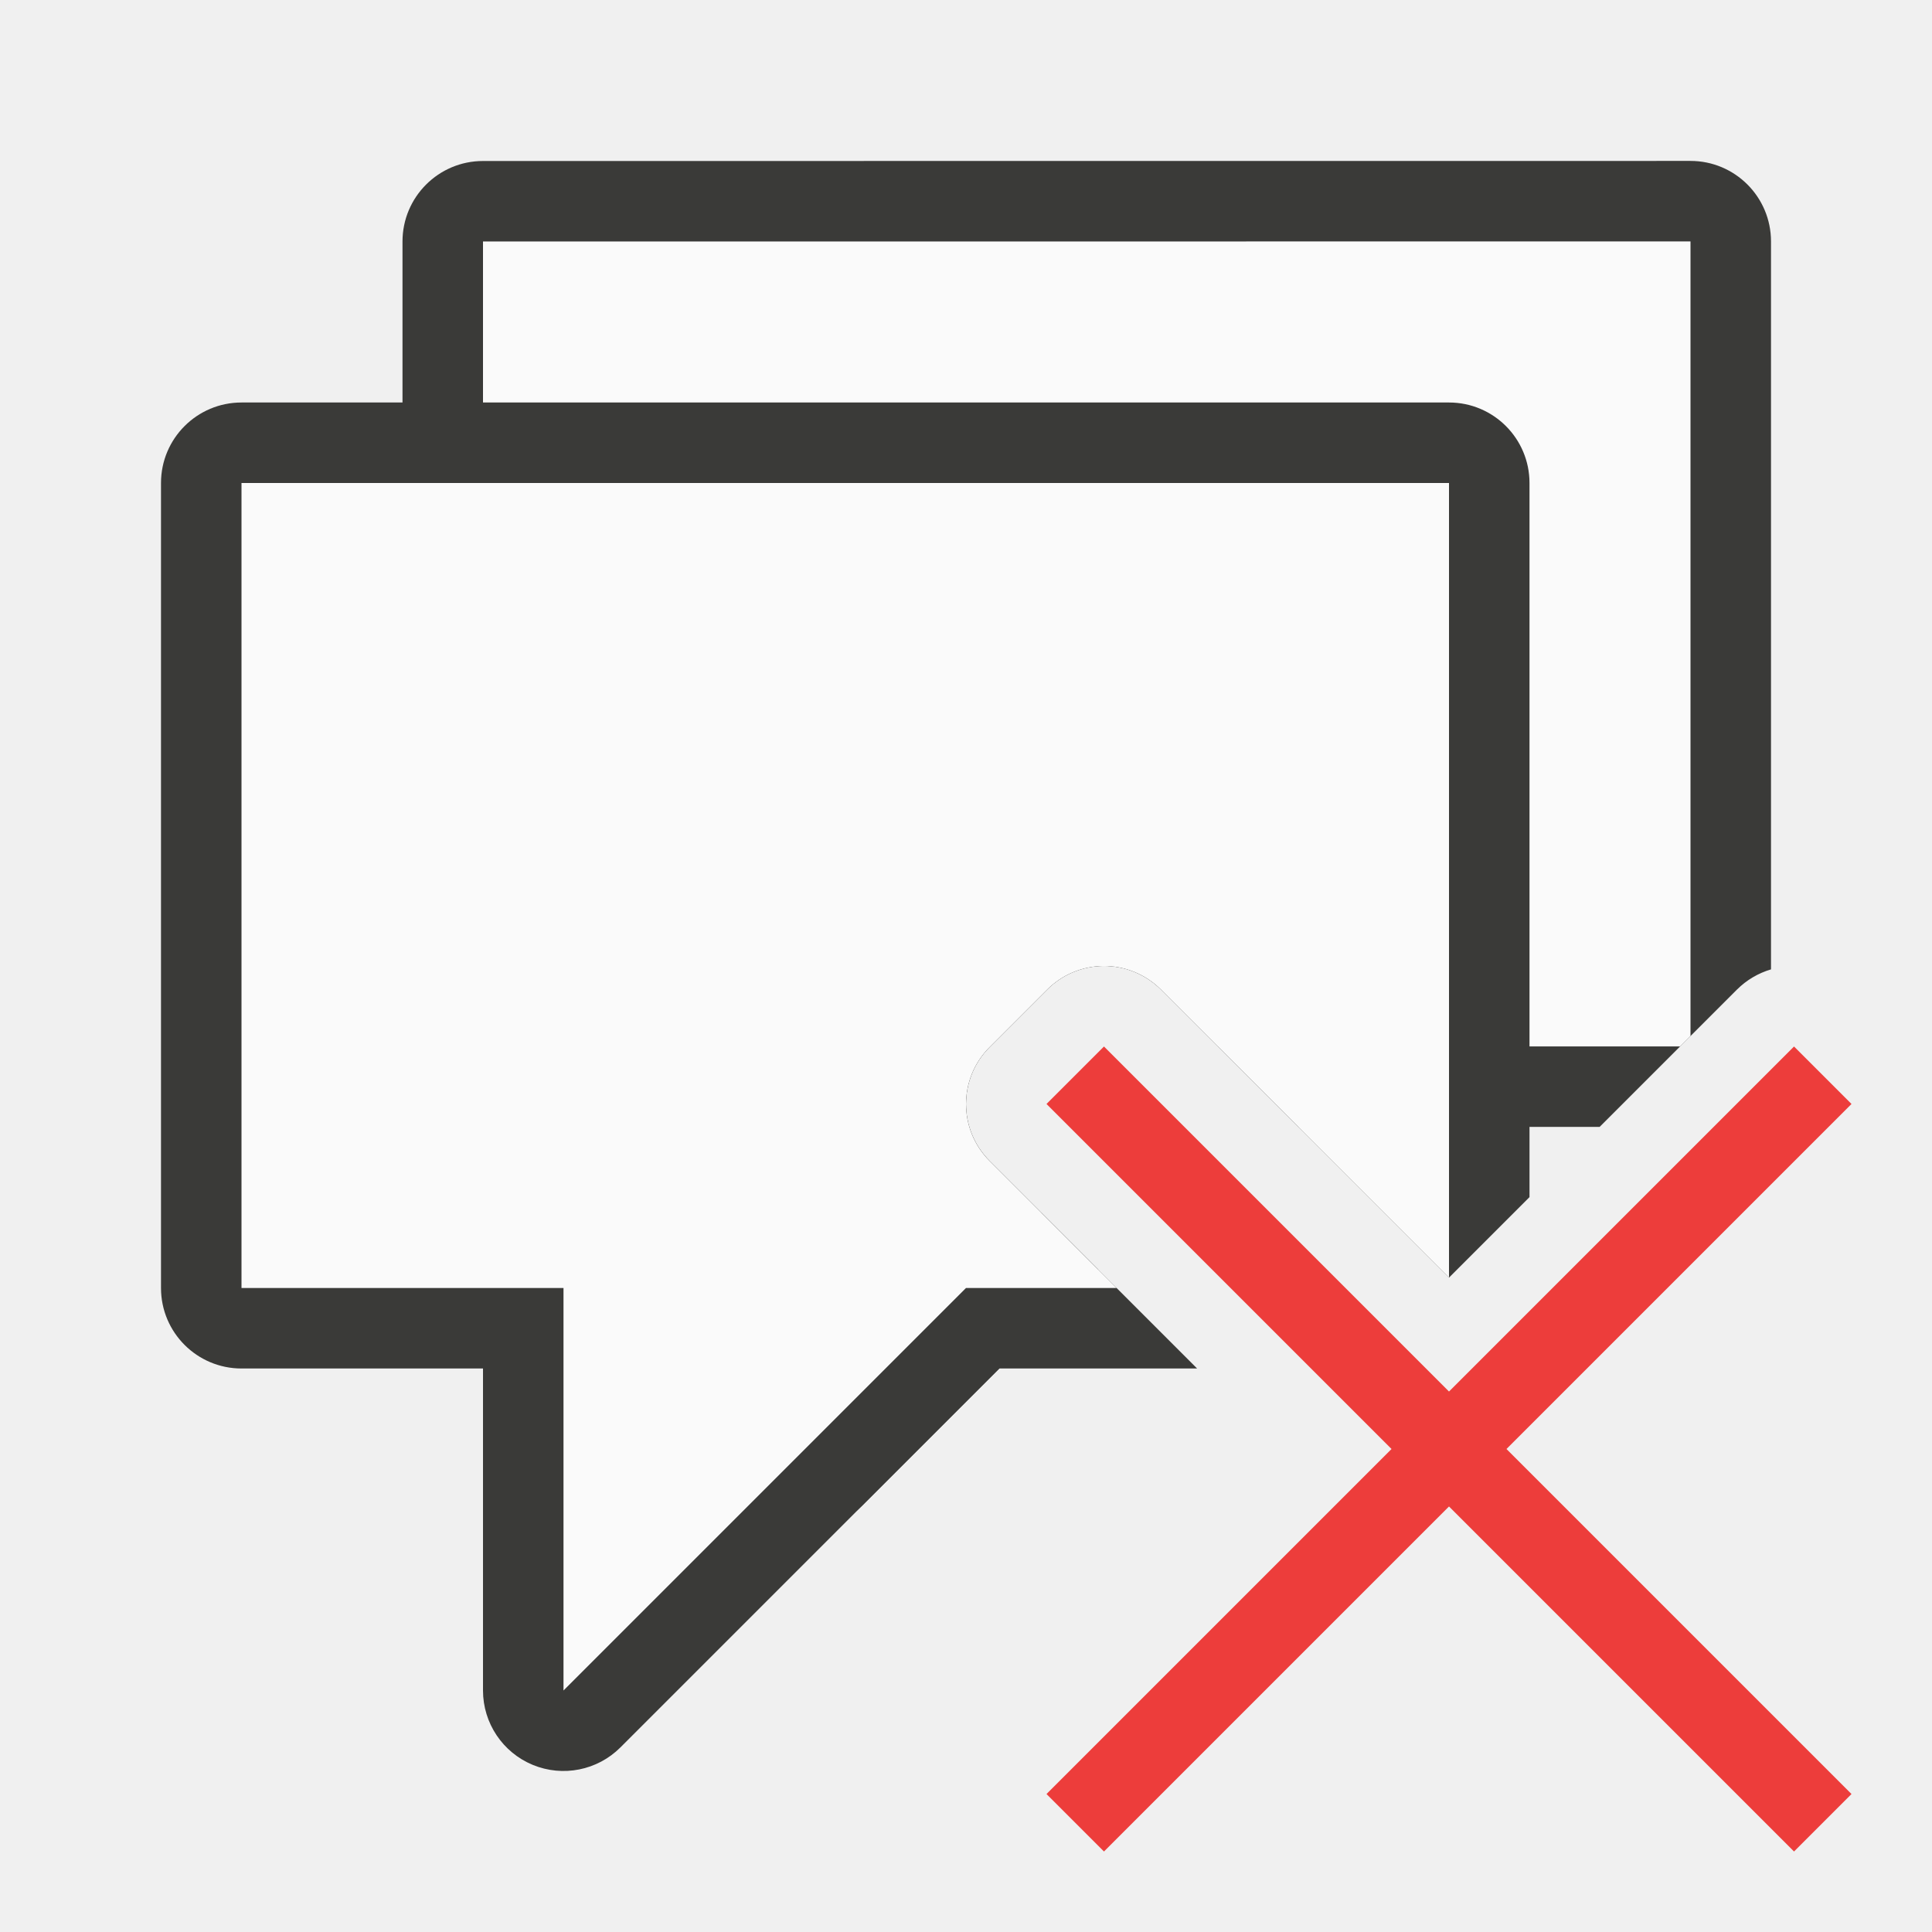
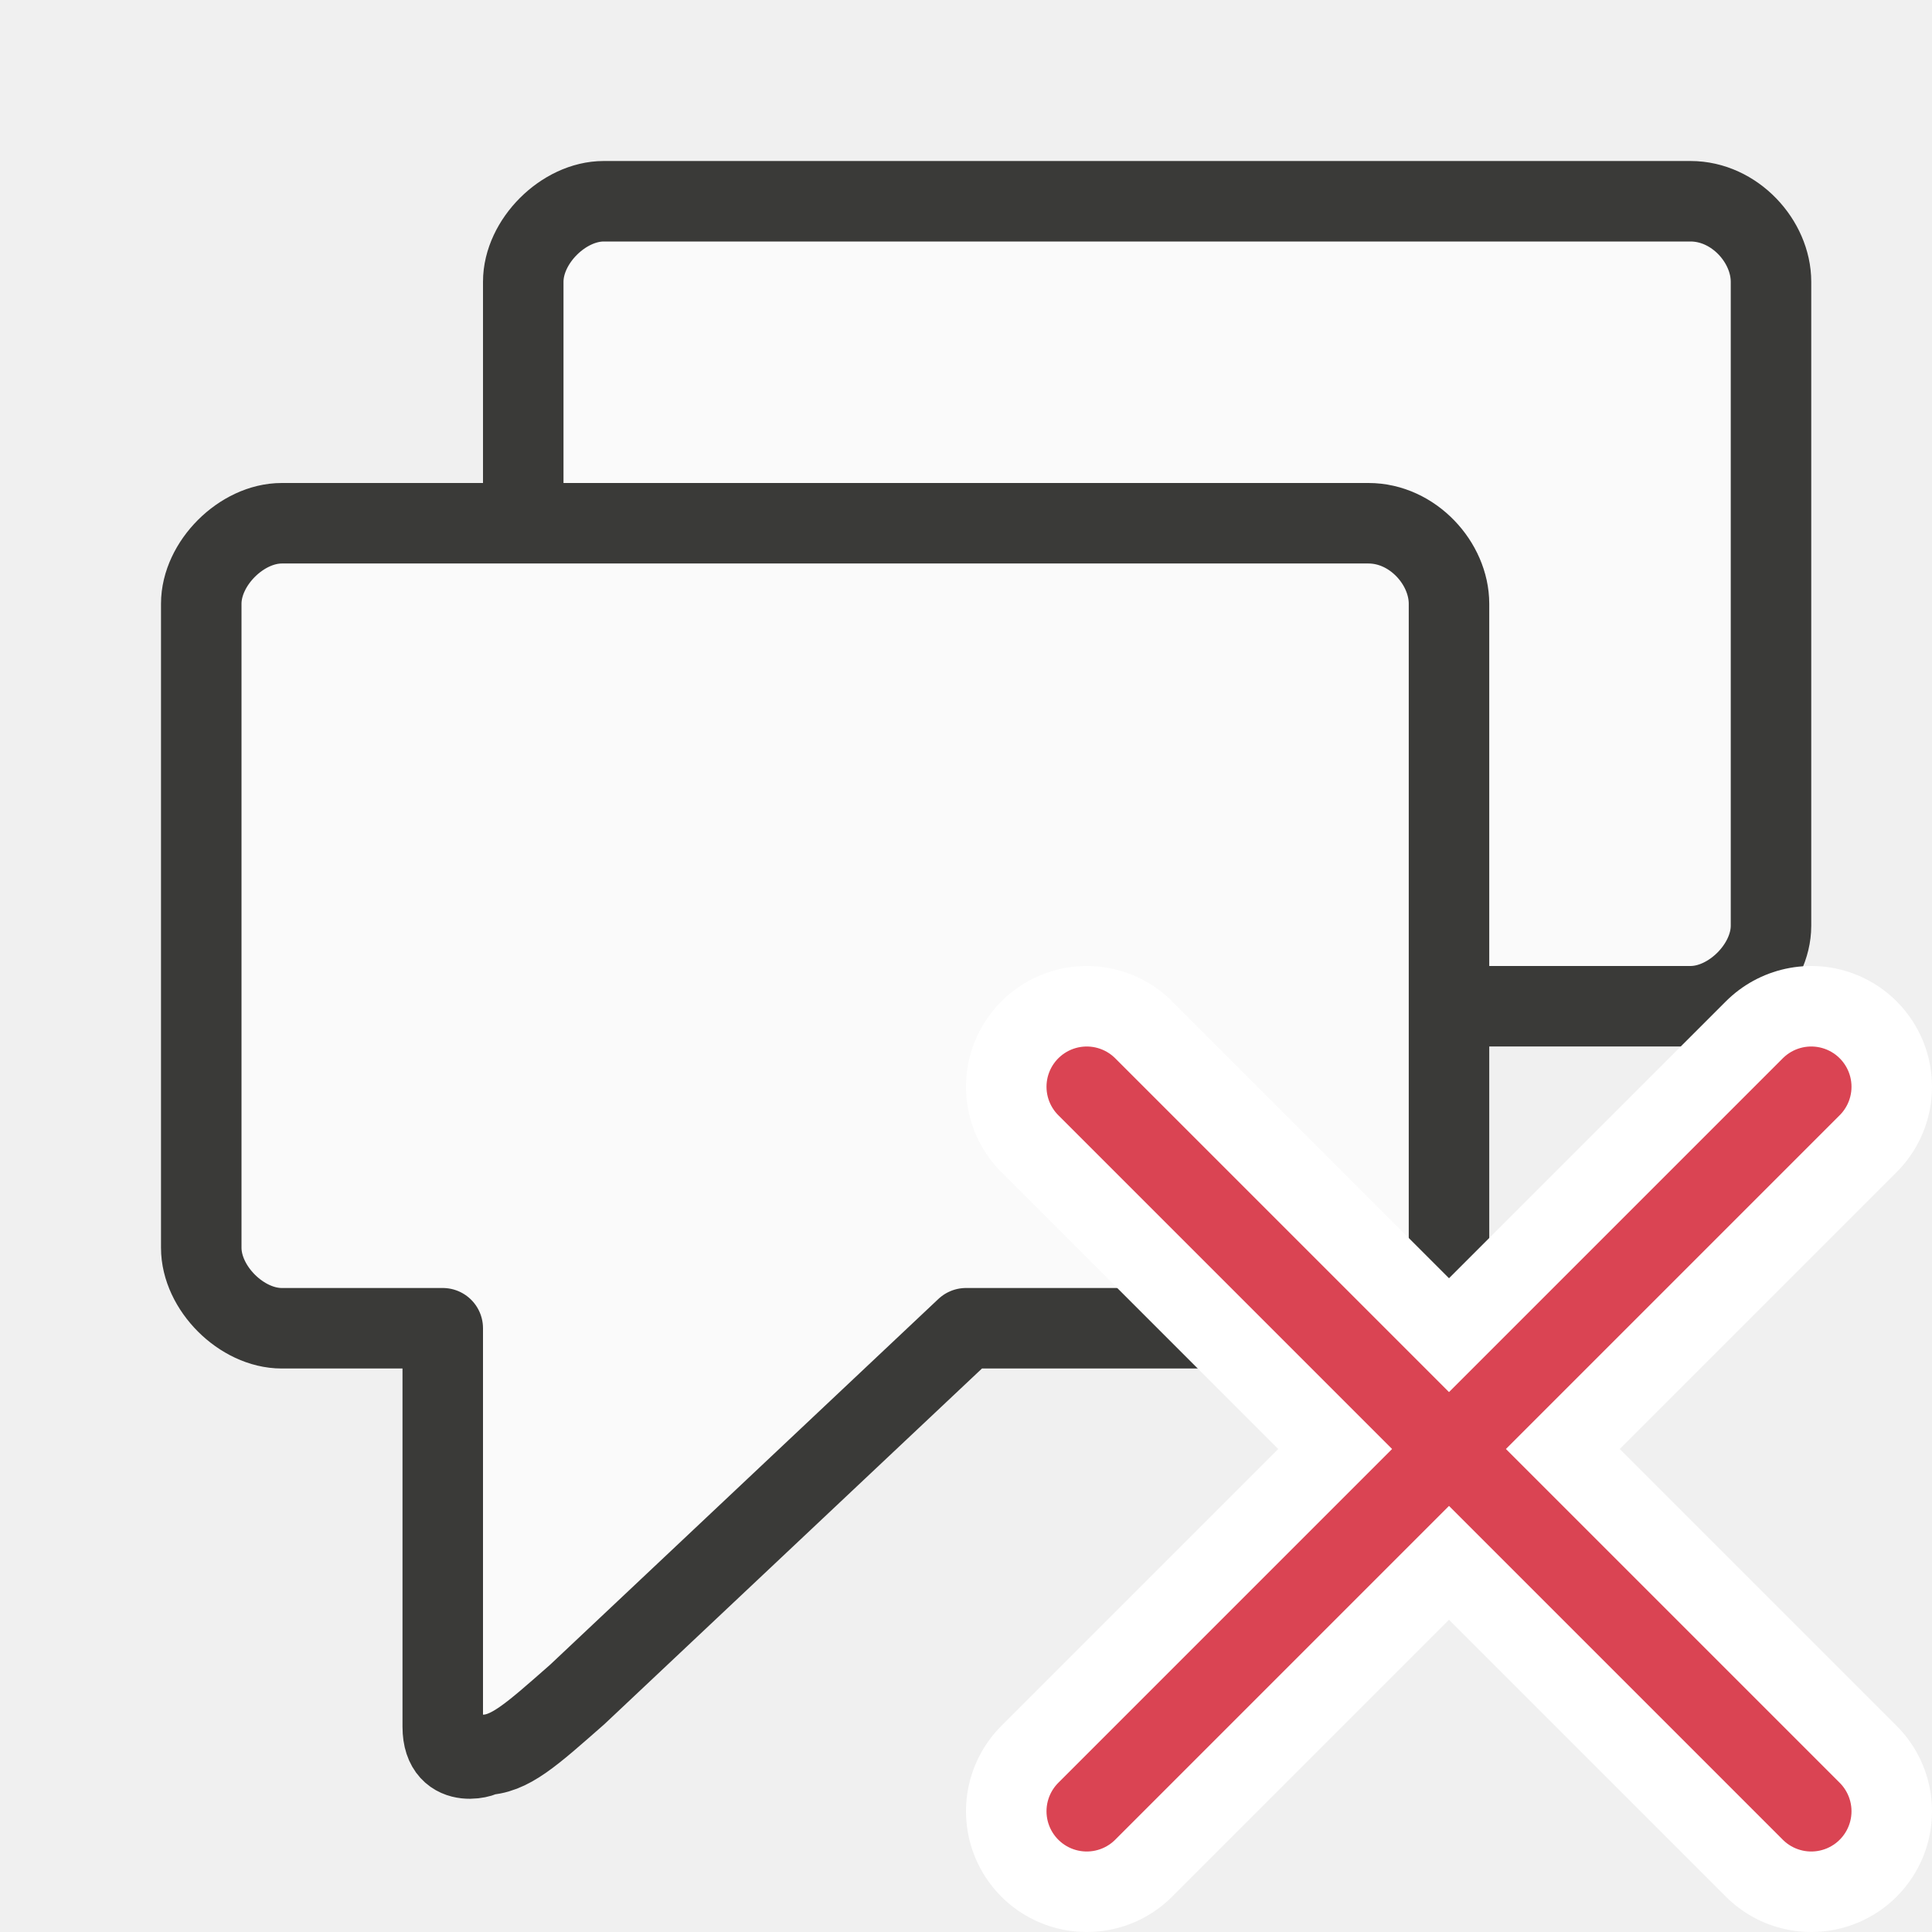
<svg xmlns="http://www.w3.org/2000/svg" viewBox="0 0 24 24">
-   <path d="m6 2a1 1 0 0 0 -1 1v10a1 1 0 0 0 1 1h3v4a1 1 0 0 0 1.707.707l2.936-2.936-1.35-1.35a1.0 1 0 0 1 0-1.414l.715-.715a1.0 1 0 0 1 .691-.293 1.0 1 0 0 1 .723.293l1.707 1.707h3.742l1.707-1.707a1.0 1 0 0 1 .422-.25v-9.043a1 1 0 0 0 -1-1z" fill="#3a3a38" />
-   <path d="m6 3v10h4v5l2.936-2.936-.643-.643a1.0 1 0 0 1 0-1.414l.715-.715a1.0 1 0 0 1 .691-.293 1.0 1 0 0 1 .723.293l.707.707h5.742l.129-.129v-9.871z" fill="#fafafa" />
-   <path d="m3 5a1 1 0 0 0 -1 1v10a1 1 0 0 0 1 1h3v4a1 1 0 0 0 1.707.707l4.707-4.707h2.457l-2.578-2.578a1.0 1 0 0 1 0-1.414l.715-.715a1.0 1 0 0 1 .691-.293 1.0 1 0 0 1 .723.293l3.578 3.578 1-1v-8.871a1 1 0 0 0 -1-1z" fill="#3a3a38" />
-   <path d="m3 6v10h4v5l5-5h1.871l-1.578-1.578a1.0 1 0 0 1 0-1.414l.715-.715a1.0 1 0 0 1 .691-.293 1.0 1 0 0 1 .723.293l3.578 3.578v-9.871z" fill="#fafafa" />
-   <path d="m22.286 13-4.286 4.286-4.286-4.286-.714.714 4.286 4.286-4.286 4.286.714.714 4.286-4.286 4.286 4.286.714-.714-4.286-4.286 4.286-4.286z" fill="#ed3d3b" />
+   <g id="background" class="icn icn--area-color" fill="#fafafa" stroke="#3a3a38" stroke-linecap="round" stroke-linejoin="round">
+     <path d="m 7.5,2.5 c -0.5,5.52e-5 -1,0.5 -1,1 V 11.5 c 5.52e-5,0.5 0.5,1 1,1 h 2 v 3.5 1.45 c 0,0.58 0.6,0.35 0.5,0.35 0.33,0 0.6,-0.25 1.17,-0.75 L 16,12.5 h 5 c 0.5,-5.5e-5 1,-0.5 1,-1 V 3.5 c -5.5e-5,-0.5 -0.45,-1 -1,-1 z" />
+     <path d="m 3.5,6.5 c -0.5,5.52e-5 -1,0.5 -1,1 v 8 c 5.52e-5,0.5 0.5,1 1,1 h 2 v 3.5 1.45 c 0,0.58 0.6,0.35 0.5,0.35 0.33,0 0.6,-0.25 1.17,-0.75 L 12,16.5 h 5 c 0.5,-5.5e-5 1,-0.5 1,-1 v -8 c -5.5e-5,-0.5 -0.45,-1 -1,-1 z" />
+   </g>
+   <g id="symbol-background" class="icn icn--background" stroke="#fff" stroke-width="3px" stroke-linecap="round" stroke-linejoin="round">
+     <path d="m 22.5,22.5 -9,-9" />
+     <path d="m 13.5,22.5 9,-9" />
+   </g>
+   <g id="symbol" class="icn icn--negative-color-line" fill="none" stroke="#da4453" stroke-linecap="round" stroke-linejoin="round">
+     <path d="m 22.5,22.5 -9,-9" />
+     <path d="m 13.5,22.5 9,-9" />
+   </g>
</svg>
